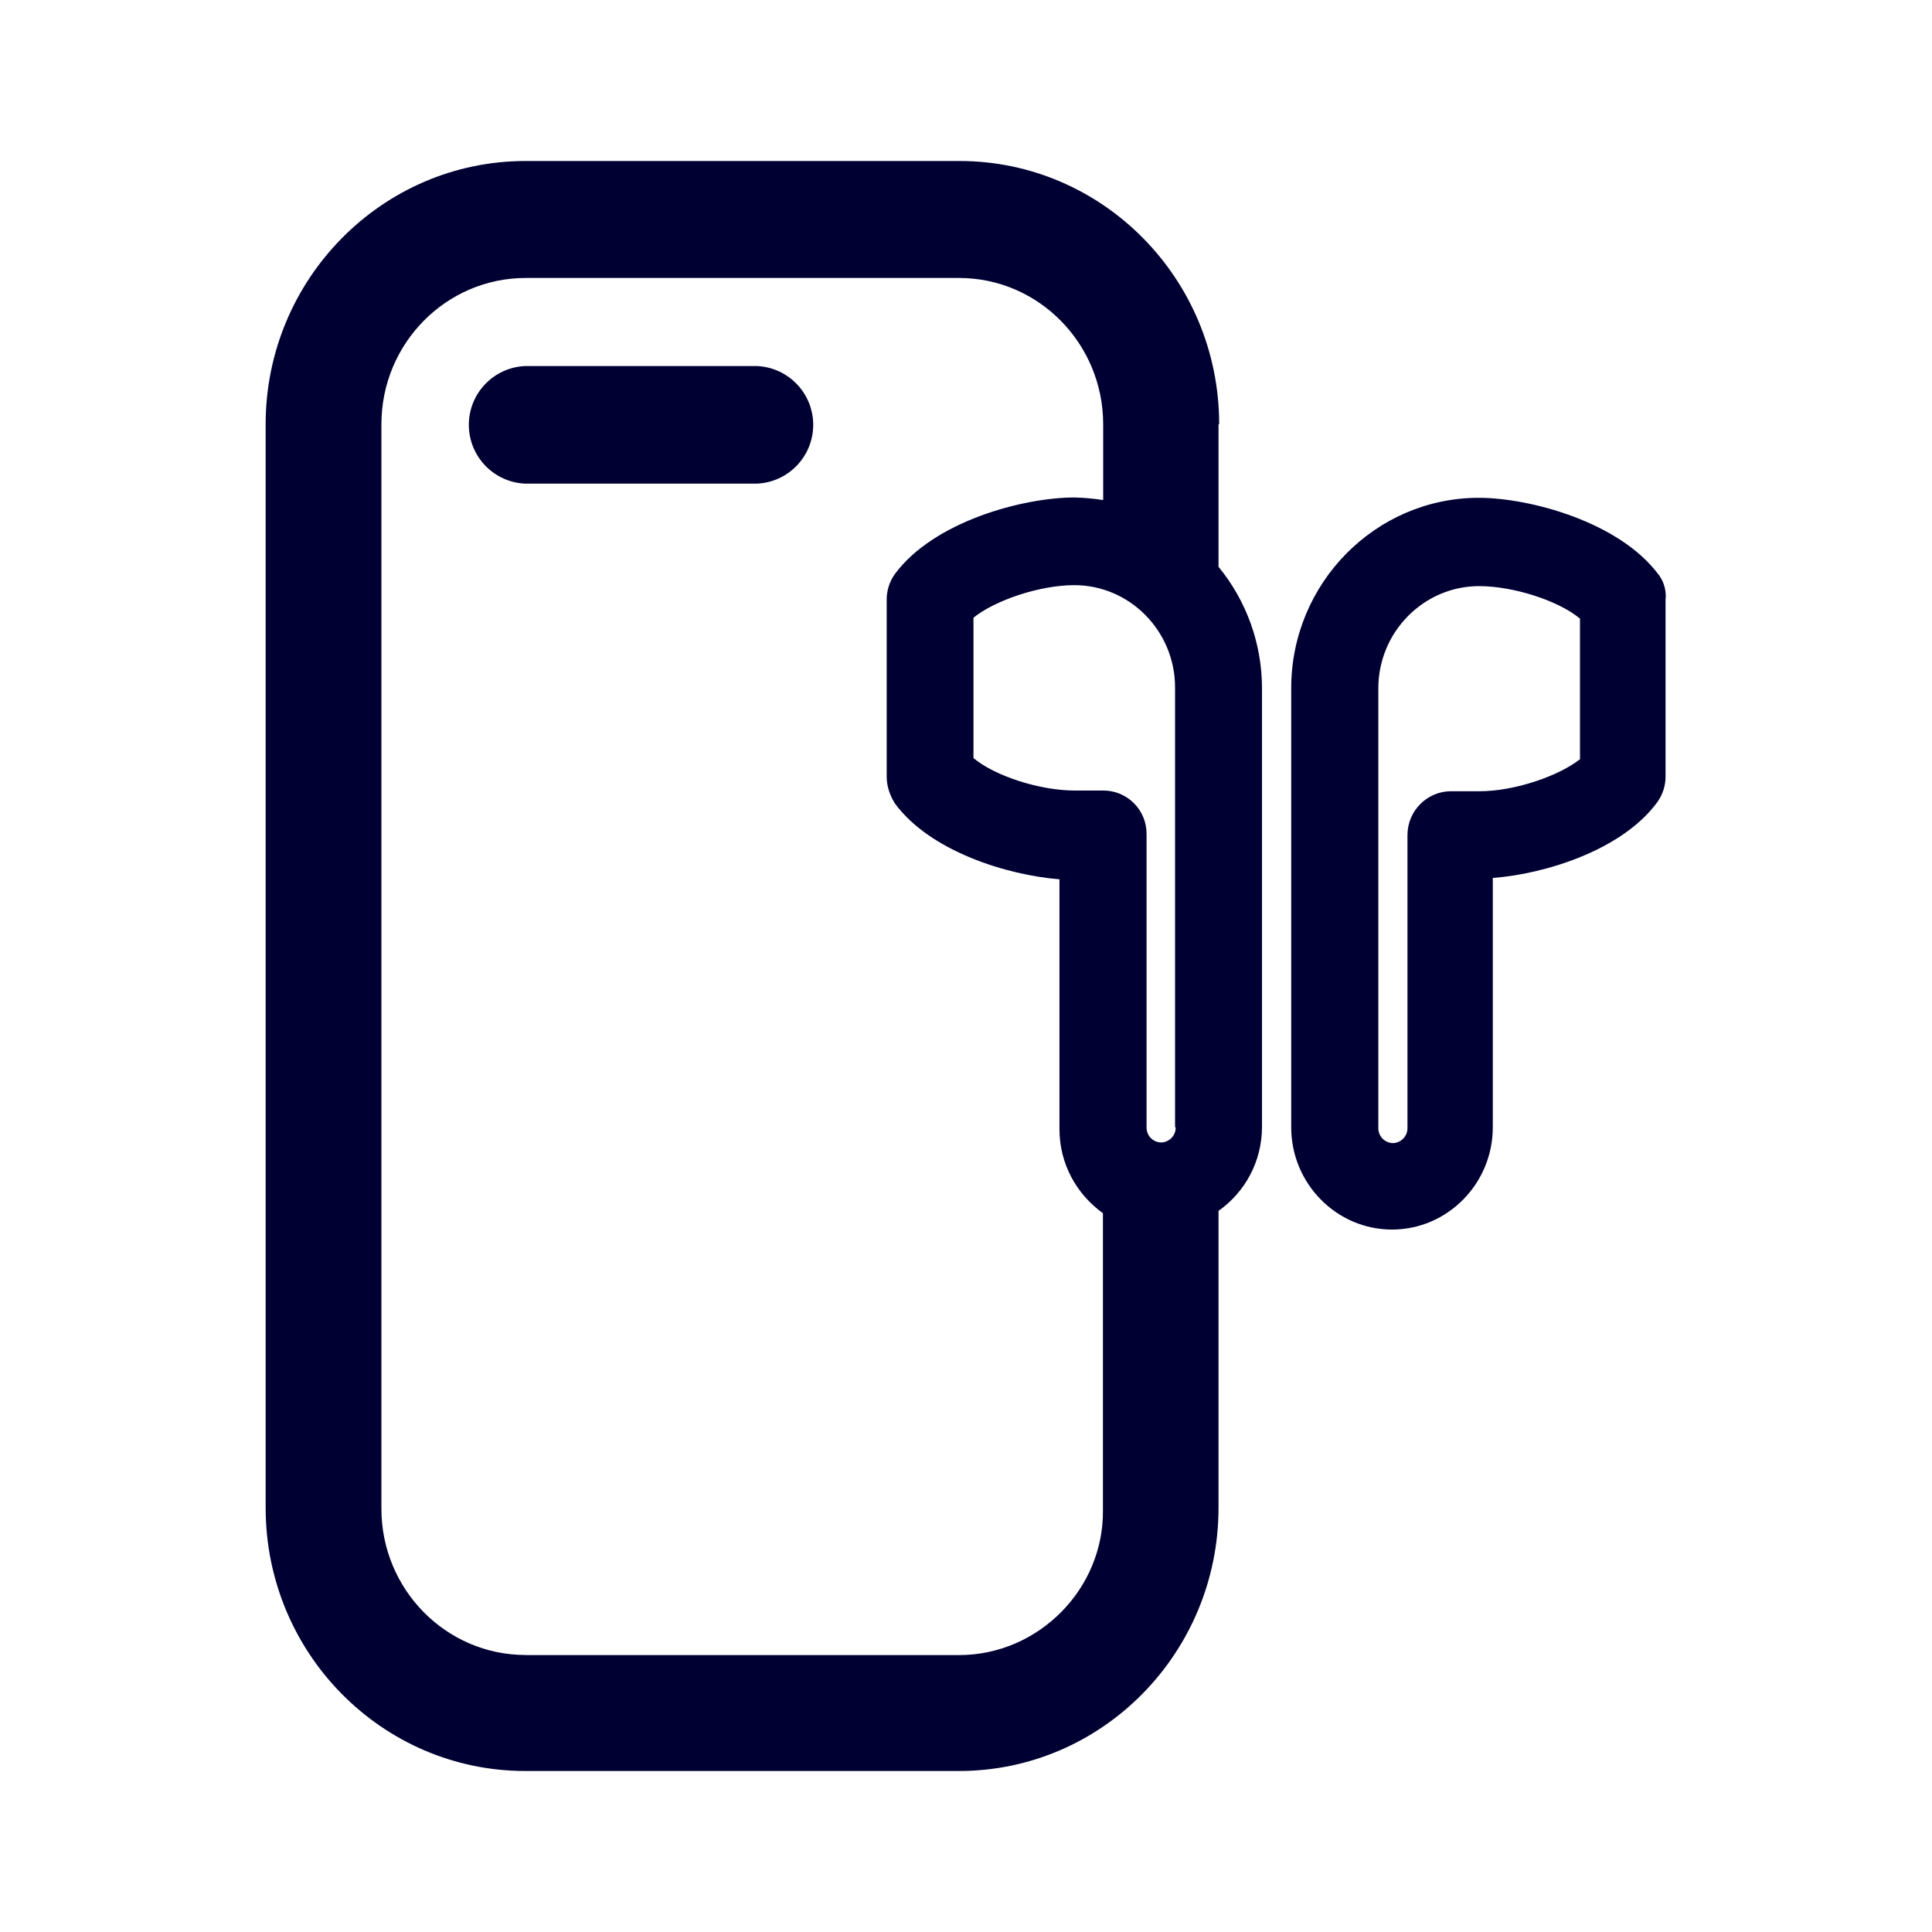
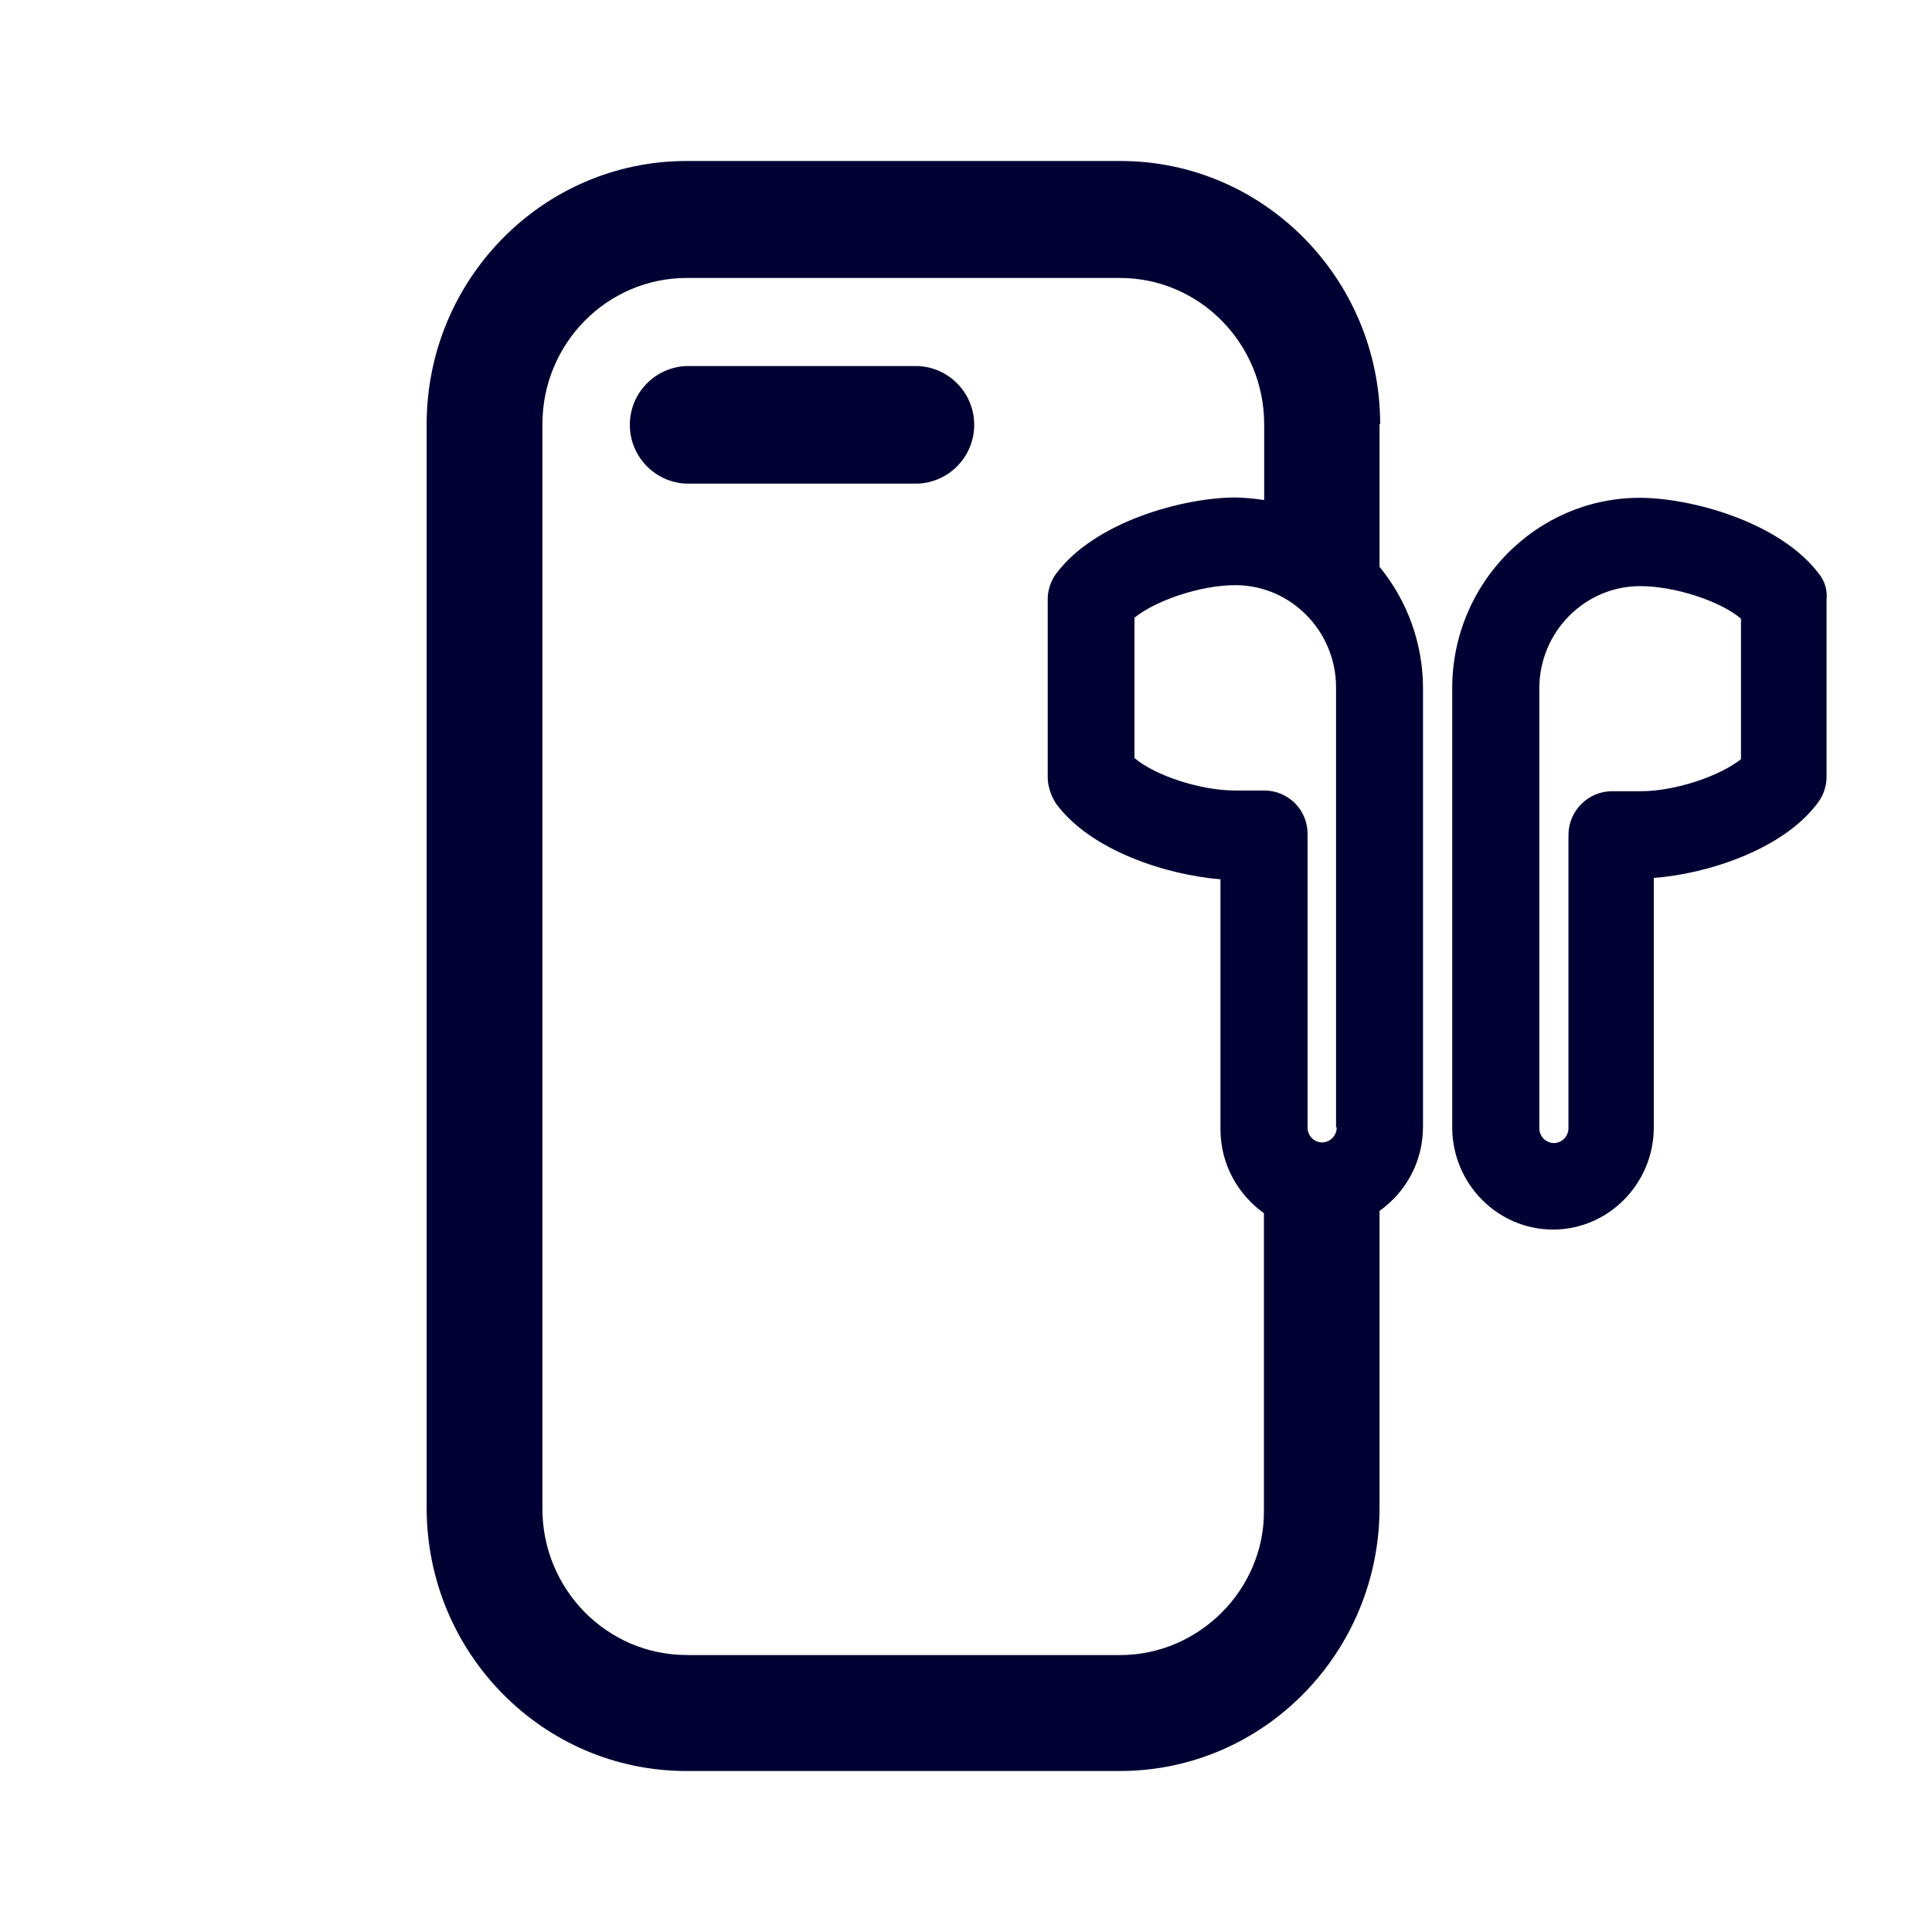
<svg xmlns="http://www.w3.org/2000/svg" width="24" height="24" fill="none">
-   <path d="M15.145 5.27c0-1.809-1.45-3.27-3.225-3.27H6.529C4.745 2 3.3 3.47 3.3 5.27v13.46C3.3 20.54 4.75 22 6.525 22h5.387c1.783 0 3.225-1.47 3.225-3.27v-3.688c.327-.232.54-.61.54-1.046V8.551a2.38 2.38 0 0 0-.54-1.51V5.27h.008Zm-.54 8.738a.185.185 0 0 1-.181.184.184.184 0 0 1-.181-.184v-3.64a.537.537 0 0 0-.54-.548h-.358c-.43 0-.992-.183-1.252-.403V7.673c.268-.216.823-.404 1.252-.404.69 0 1.252.571 1.252 1.27v5.465h.008v.004ZM6.53 20.559c-.992 0-1.792-.818-1.792-1.816V5.27c0-1.006.807-1.817 1.792-1.817h5.383c.992 0 1.791.819 1.791 1.817v.942a2.657 2.657 0 0 0-.358-.032c-.634 0-1.744.295-2.229.95a.542.542 0 0 0-.102.331V9.65c0 .12.04.231.102.331.437.595 1.394.89 2.044.942v3.102c0 .435.213.81.54 1.046v3.689c.011.978-.8 1.8-1.788 1.8H6.529Zm14.07-13.425c-.485-.65-1.595-.95-2.23-.95-1.283 0-2.33 1.062-2.33 2.363v5.457c0 .699.563 1.27 1.252 1.27.689 0 1.252-.571 1.252-1.27v-3.098c.65-.048 1.61-.347 2.044-.942a.542.542 0 0 0 .102-.331v-2.18a.443.443 0 0 0-.09-.32Zm-.97 2.295.005-.004v.004h-.005Zm0 0c-.27.214-.821.4-1.248.4h-.358c-.291 0-.54.239-.54.546v3.641a.185.185 0 0 1-.18.184.185.185 0 0 1-.182-.184V8.551c0-.699.563-1.27 1.253-1.27.429 0 .992.184 1.252.404v1.744h.003Z" fill="#003" />
-   <path d="M9.4 4.547H6.528a.731.731 0 0 0 0 1.461h2.87a.731.731 0 0 0 0-1.461Z" fill="#003" />
+   <path d="M17.145 5.27c0-1.809-1.45-3.27-3.225-3.27H8.529C6.745 2 5.3 3.47 5.3 5.27v13.46C5.3 20.54 6.75 22 8.525 22h5.387c1.783 0 3.225-1.47 3.225-3.27v-3.688c.327-.232.54-.61.54-1.046V8.551a2.38 2.38 0 0 0-.54-1.51V5.27h.008Zm-.54 8.738a.185.185 0 0 1-.181.184.184.184 0 0 1-.181-.184v-3.64a.537.537 0 0 0-.54-.548h-.358c-.43 0-.992-.183-1.252-.403V7.673c.268-.216.823-.404 1.252-.404.69 0 1.252.571 1.252 1.27v5.465h.008v.004ZM8.53 20.559c-.992 0-1.792-.818-1.792-1.816V5.27c0-1.006.807-1.817 1.792-1.817h5.383c.992 0 1.791.819 1.791 1.817v.942a2.657 2.657 0 0 0-.358-.032c-.634 0-1.744.295-2.229.95a.542.542 0 0 0-.102.331V9.65c0 .12.04.231.102.331.437.595 1.394.89 2.044.942v3.102c0 .435.213.81.54 1.046v3.689c.011.978-.8 1.8-1.788 1.8H8.529Zm14.07-13.425c-.485-.65-1.595-.95-2.23-.95-1.283 0-2.33 1.062-2.33 2.363v5.457c0 .699.563 1.27 1.252 1.27.689 0 1.252-.571 1.252-1.27v-3.098c.65-.048 1.61-.347 2.044-.942a.542.542 0 0 0 .102-.331v-2.18a.443.443 0 0 0-.09-.32Zm-.97 2.295.005-.004v.004h-.005Zm0 0c-.27.214-.821.4-1.248.4h-.358c-.291 0-.54.239-.54.546v3.641a.185.185 0 0 1-.18.184.185.185 0 0 1-.182-.184V8.551c0-.699.563-1.27 1.253-1.27.429 0 .992.184 1.252.404v1.744h.003Z" fill="#003" />
+   <path d="M11.4 4.547H8.528a.731.731 0 0 0 0 1.461h2.87a.731.731 0 0 0 0-1.461Z" fill="#003" />
</svg>
